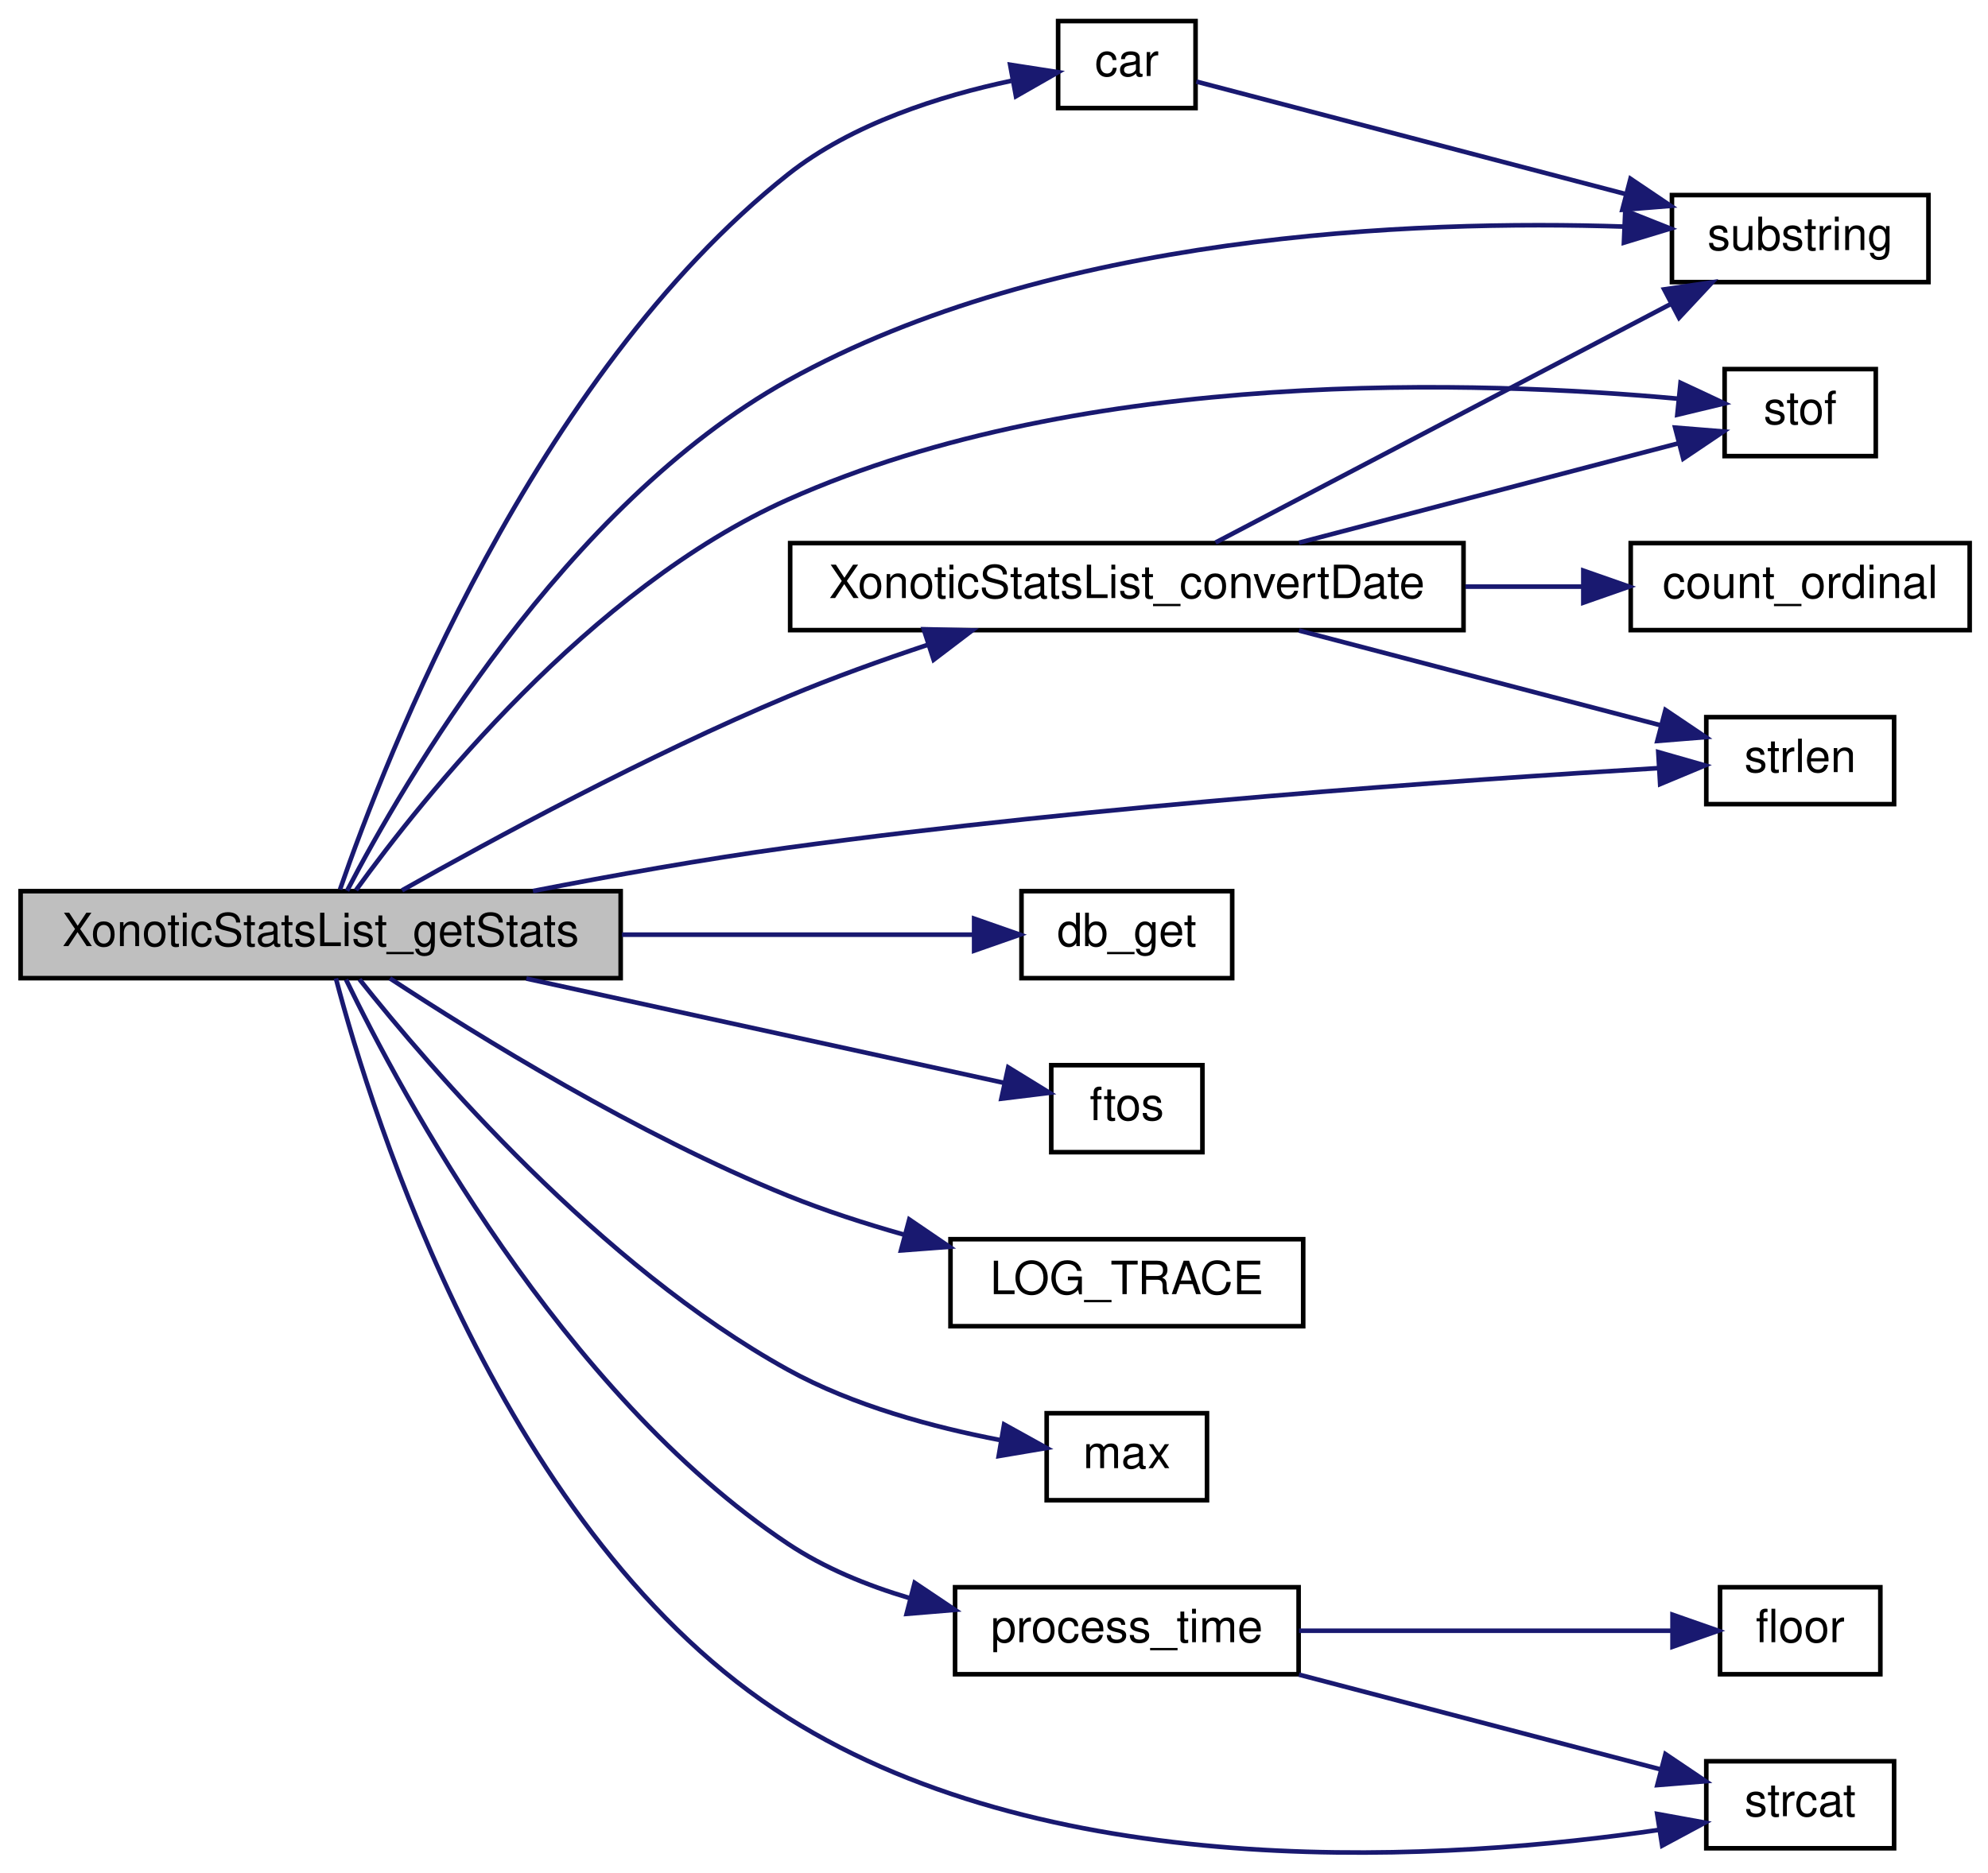
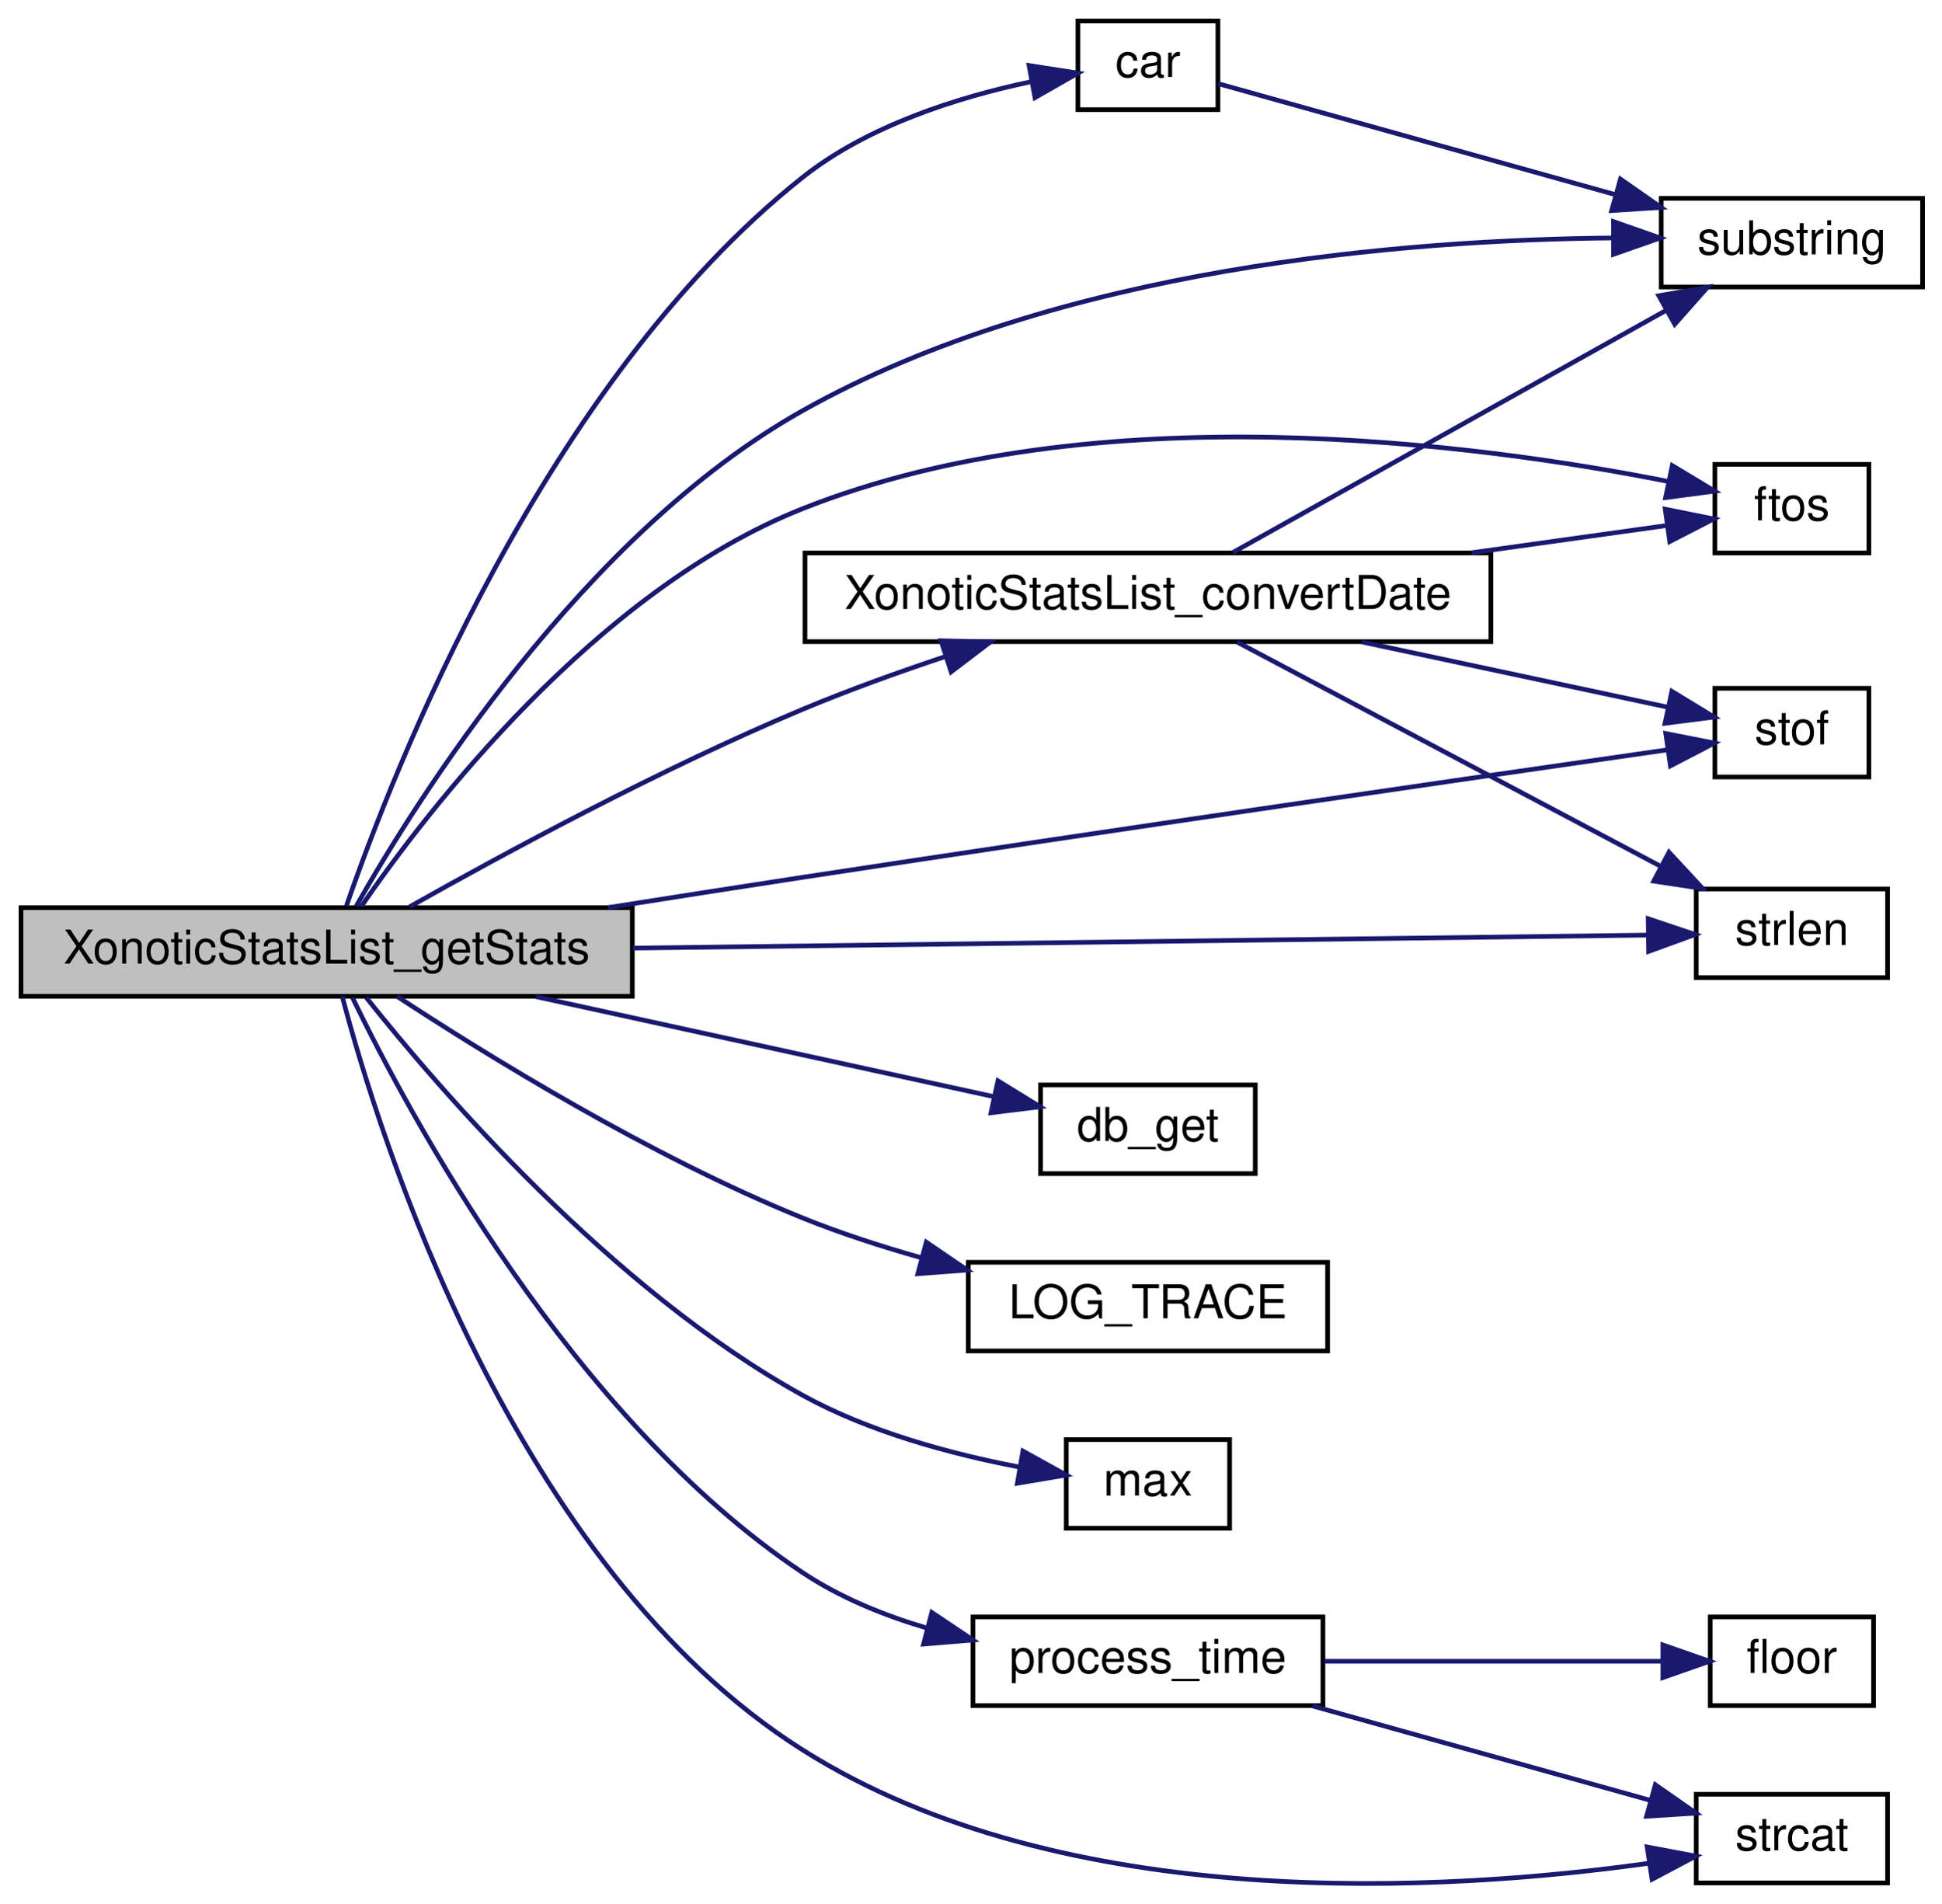
- <svg xmlns="http://www.w3.org/2000/svg" xmlns:xlink="http://www.w3.org/1999/xlink" width="434pt" height="409pt" viewBox="0.00 0.00 434.00 408.80">
-   <g id="graph0" class="graph" transform="scale(1 1) rotate(0) translate(4 404.802)">
+ <svg xmlns="http://www.w3.org/2000/svg" xmlns:xlink="http://www.w3.org/1999/xlink" width="416pt" height="408pt" viewBox="0.00 0.00 416.00 408.00">
+   <g id="graph0" class="graph" transform="scale(1 1) rotate(0) translate(4 404)">
    <g id="node1" class="node">
-       <polygon fill="#bfbfbf" stroke="black" points="0.5,-191.302 0.5,-210.302 131.5,-210.302 131.5,-191.302 0.5,-191.302" />
-       <text text-anchor="middle" x="66" y="-198.302" font-family="Helvetica,sans-Serif" font-size="10.00">XonoticStatsList_getStats</text>
+       <polygon fill="#bfbfbf" stroke="black" points="0.5,-190.5 0.5,-209.5 131.5,-209.5 131.5,-190.5 0.5,-190.5" />
+       <text text-anchor="middle" x="66" y="-197.5" font-family="Helvetica,sans-Serif" font-size="10.00">XonoticStatsList_getStats</text>
    </g>
    <g id="node2" class="node">
      <g id="a_node2">
        <a xlink:href="../../d2/db4/string_8qh.html#a2070f8704d8eb36e69d6d129330758cb" target="_top" xlink:title="returns first word ">
-           <polygon fill="none" stroke="black" points="227,-381.302 227,-400.302 257,-400.302 257,-381.302 227,-381.302" />
-           <text text-anchor="middle" x="242" y="-388.302" font-family="Helvetica,sans-Serif" font-size="10.00">car</text>
+           <polygon fill="none" stroke="black" points="227,-380.5 227,-399.5 257,-399.5 257,-380.5 227,-380.5" />
+           <text text-anchor="middle" x="242" y="-387.5" font-family="Helvetica,sans-Serif" font-size="10.00">car</text>
        </a>
      </g>
    </g>
    <g id="edge1" class="edge">
-       <path fill="none" stroke="midnightblue" d="M70.237,-210.689C80.095,-239.27 112.512,-322.759 168,-366.802 182.042,-377.948 201.457,-384.005 216.735,-387.245" />
-       <polygon fill="midnightblue" stroke="midnightblue" points="216.524,-390.765 226.993,-389.139 217.794,-383.882 216.524,-390.765" />
+       <path fill="none" stroke="midnightblue" d="M70.237,-209.887C80.095,-238.468 112.512,-321.957 168,-366 182.042,-377.146 201.457,-383.203 216.735,-386.443" />
+       <polygon fill="midnightblue" stroke="midnightblue" points="216.524,-389.963 226.993,-388.337 217.794,-383.08 216.524,-389.963" />
    </g>
    <g id="node3" class="node">
      <g id="a_node3">
        <a xlink:href="../../d8/de2/menudefs_8qc.html#a40f6c65c8bbcfa51df783f2809a2502b" target="_top" xlink:title="substring">
-           <polygon fill="none" stroke="black" points="361,-343.302 361,-362.302 417,-362.302 417,-343.302 361,-343.302" />
-           <text text-anchor="middle" x="389" y="-350.302" font-family="Helvetica,sans-Serif" font-size="10.00">substring</text>
+           <polygon fill="none" stroke="black" points="352,-342.5 352,-361.5 408,-361.5 408,-342.5 352,-342.5" />
+           <text text-anchor="middle" x="380" y="-349.5" font-family="Helvetica,sans-Serif" font-size="10.00">substring</text>
        </a>
      </g>
    </g>
    <g id="edge13" class="edge">
-       <path fill="none" stroke="midnightblue" d="M71.77,-210.392C84.046,-233.942 119.217,-294.667 168,-321.802 225.697,-353.895 304.591,-356.931 350.543,-355.418" />
-       <polygon fill="midnightblue" stroke="midnightblue" points="350.812,-358.91 360.656,-354.994 350.518,-351.916 350.812,-358.91" />
+       <path fill="none" stroke="midnightblue" d="M72.308,-209.781C85.274,-232.633 120.969,-289.588 168,-316 222.894,-346.828 297.542,-352.619 341.756,-353.011" />
+       <polygon fill="midnightblue" stroke="midnightblue" points="341.778,-356.511 351.778,-353.011 341.778,-349.511 341.778,-356.511" />
    </g>
    <g id="node4" class="node">
      <g id="a_node4">
        <a xlink:href="../../d4/d54/map_8qh.html#a9ef8574526bd0fc3ba024e3ca148de85" target="_top" xlink:title="db_get">
-           <polygon fill="none" stroke="black" points="219,-191.302 219,-210.302 265,-210.302 265,-191.302 219,-191.302" />
-           <text text-anchor="middle" x="242" y="-198.302" font-family="Helvetica,sans-Serif" font-size="10.00">db_get</text>
+           <polygon fill="none" stroke="black" points="219,-152.5 219,-171.5 265,-171.5 265,-152.5 219,-152.5" />
+           <text text-anchor="middle" x="242" y="-159.5" font-family="Helvetica,sans-Serif" font-size="10.00">db_get</text>
        </a>
      </g>
    </g>
    <g id="edge3" class="edge">
-       <path fill="none" stroke="midnightblue" d="M131.791,-200.802C157.911,-200.802 186.893,-200.802 208.433,-200.802" />
-       <polygon fill="midnightblue" stroke="midnightblue" points="208.664,-204.302 218.664,-200.802 208.664,-197.302 208.664,-204.302" />
+       <path fill="none" stroke="midnightblue" d="M110.908,-190.411C141.438,-183.743 181.441,-175.007 208.985,-168.992" />
+       <polygon fill="midnightblue" stroke="midnightblue" points="209.863,-172.383 218.886,-166.83 208.369,-165.544 209.863,-172.383" />
    </g>
    <g id="node5" class="node">
      <g id="a_node5">
        <a xlink:href="../../d8/de2/menudefs_8qc.html#abbb0d86741e0056b6c04f7280c185d76" target="_top" xlink:title="ftos">
-           <polygon fill="none" stroke="black" points="225.5,-153.302 225.5,-172.302 258.5,-172.302 258.5,-153.302 225.5,-153.302" />
-           <text text-anchor="middle" x="242" y="-160.302" font-family="Helvetica,sans-Serif" font-size="10.00">ftos</text>
+           <polygon fill="none" stroke="black" points="363.5,-285.5 363.5,-304.5 396.5,-304.5 396.5,-285.5 363.5,-285.5" />
+           <text text-anchor="middle" x="380" y="-292.5" font-family="Helvetica,sans-Serif" font-size="10.00">ftos</text>
        </a>
      </g>
    </g>
    <g id="edge4" class="edge">
-       <path fill="none" stroke="midnightblue" d="M110.908,-191.213C143.792,-184.031 187.667,-174.45 215.124,-168.453" />
-       <polygon fill="midnightblue" stroke="midnightblue" points="216.103,-171.822 225.126,-166.269 214.61,-164.983 216.103,-171.822" />
+       <path fill="none" stroke="midnightblue" d="M73.381,-209.715C87.504,-230.212 123.691,-277.436 168,-295 230.834,-319.907 312.703,-308.911 353.527,-300.827" />
+       <polygon fill="midnightblue" stroke="midnightblue" points="354.371,-304.226 363.445,-298.757 352.941,-297.374 354.371,-304.226" />
    </g>
    <g id="node6" class="node">
      <g id="a_node6">
        <a xlink:href="../../d1/d07/framework_8qc.html#aef346455b3c2def821423a45227b45dd" target="_top" xlink:title="LOG_TRACE">
-           <polygon fill="none" stroke="black" points="203.5,-115.302 203.5,-134.302 280.5,-134.302 280.5,-115.302 203.5,-115.302" />
-           <text text-anchor="middle" x="242" y="-122.302" font-family="Helvetica,sans-Serif" font-size="10.00">LOG_TRACE</text>
+           <polygon fill="none" stroke="black" points="203.5,-114.5 203.5,-133.5 280.5,-133.5 280.5,-114.5 203.5,-114.5" />
+           <text text-anchor="middle" x="242" y="-121.5" font-family="Helvetica,sans-Serif" font-size="10.00">LOG_TRACE</text>
        </a>
      </g>
    </g>
    <g id="edge5" class="edge">
-       <path fill="none" stroke="midnightblue" d="M81.125,-191.26C100.131,-178.796 135.334,-157.009 168,-143.802 176.028,-140.556 184.78,-137.719 193.345,-135.297" />
-       <polygon fill="midnightblue" stroke="midnightblue" points="194.504,-138.61 203.26,-132.644 192.695,-131.848 194.504,-138.61" />
+       <path fill="none" stroke="midnightblue" d="M81.125,-190.458C100.131,-177.994 135.334,-156.207 168,-143 176.028,-139.754 184.78,-136.917 193.345,-134.495" />
+       <polygon fill="midnightblue" stroke="midnightblue" points="194.504,-137.808 203.26,-131.842 192.695,-131.046 194.504,-137.808" />
    </g>
    <g id="node7" class="node">
      <g id="a_node7">
        <a xlink:href="../../d8/de2/menudefs_8qc.html#aebeeec7a2529f36483e14f76b1871271" target="_top" xlink:title="max">
-           <polygon fill="none" stroke="black" points="224.5,-77.302 224.5,-96.302 259.5,-96.302 259.5,-77.302 224.5,-77.302" />
-           <text text-anchor="middle" x="242" y="-84.302" font-family="Helvetica,sans-Serif" font-size="10.00">max</text>
+           <polygon fill="none" stroke="black" points="224.5,-76.5 224.5,-95.5 259.5,-95.5 259.5,-76.5 224.5,-76.5" />
+           <text text-anchor="middle" x="242" y="-83.5" font-family="Helvetica,sans-Serif" font-size="10.00">max</text>
        </a>
      </g>
    </g>
    <g id="edge6" class="edge">
-       <path fill="none" stroke="midnightblue" d="M74.472,-191.057C89.817,-171.74 126.911,-128.501 168,-105.802 182.25,-97.93 199.874,-93.223 214.235,-90.463" />
-       <polygon fill="midnightblue" stroke="midnightblue" points="215.205,-93.848 224.471,-88.712 214.024,-86.948 215.205,-93.848" />
+       <path fill="none" stroke="midnightblue" d="M74.472,-190.255C89.817,-170.938 126.911,-127.699 168,-105 182.25,-97.128 199.874,-92.421 214.235,-89.661" />
+       <polygon fill="midnightblue" stroke="midnightblue" points="215.205,-93.046 224.471,-87.91 214.024,-86.147 215.205,-93.046" />
    </g>
    <g id="node8" class="node">
      <g id="a_node8">
        <a xlink:href="../../d7/de1/counting_8qh.html#a9a738fde1e2d200519a49d1fa204333d" target="_top" xlink:title="process_time">
-           <polygon fill="none" stroke="black" points="204.5,-39.302 204.5,-58.302 279.5,-58.302 279.5,-39.302 204.5,-39.302" />
-           <text text-anchor="middle" x="242" y="-46.302" font-family="Helvetica,sans-Serif" font-size="10.00">process_time</text>
+           <polygon fill="none" stroke="black" points="204.5,-38.5 204.5,-57.5 279.5,-57.5 279.5,-38.5 204.5,-38.5" />
+           <text text-anchor="middle" x="242" y="-45.5" font-family="Helvetica,sans-Serif" font-size="10.00">process_time</text>
        </a>
      </g>
    </g>
    <g id="edge7" class="edge">
-       <path fill="none" stroke="midnightblue" d="M71.54,-190.995C83.529,-166.224 118.544,-100.77 168,-67.802 175.922,-62.521 185.232,-58.707 194.503,-55.953" />
-       <polygon fill="midnightblue" stroke="midnightblue" points="195.681,-59.263 204.48,-53.361 193.921,-52.488 195.681,-59.263" />
+       <path fill="none" stroke="midnightblue" d="M71.54,-190.193C83.529,-165.422 118.544,-99.968 168,-67 175.922,-61.719 185.232,-57.905 194.503,-55.151" />
+       <polygon fill="midnightblue" stroke="midnightblue" points="195.681,-58.461 204.48,-52.559 193.921,-51.686 195.681,-58.461" />
    </g>
    <g id="node10" class="node">
      <g id="a_node10">
        <a xlink:href="../../d8/de2/menudefs_8qc.html#ad76dc2b2895cd23f21e008f12a686158" target="_top" xlink:title="strcat">
-           <polygon fill="none" stroke="black" points="368.5,-1.302 368.5,-20.302 409.5,-20.302 409.5,-1.302 368.5,-1.302" />
-           <text text-anchor="middle" x="389" y="-8.302" font-family="Helvetica,sans-Serif" font-size="10.00">strcat</text>
+           <polygon fill="none" stroke="black" points="359.5,-0.5 359.5,-19.5 400.5,-19.5 400.5,-0.5 359.5,-0.5" />
+           <text text-anchor="middle" x="380" y="-7.5" font-family="Helvetica,sans-Serif" font-size="10.00">strcat</text>
        </a>
      </g>
    </g>
    <g id="edge11" class="edge">
-       <path fill="none" stroke="midnightblue" d="M69.331,-191.26C77.2,-161.322 105.844,-68.919 168,-29.802 227.024,7.345 313.255,1.292 358.22,-5.322" />
-       <polygon fill="midnightblue" stroke="midnightblue" points="357.779,-8.796 368.204,-6.901 358.873,-1.882 357.779,-8.796" />
+       <path fill="none" stroke="midnightblue" d="M69.337,-190.468C77.224,-160.558 105.916,-68.231 168,-29 224.156,6.485 306.097,1.357 349.49,-4.74" />
+       <polygon fill="midnightblue" stroke="midnightblue" points="348.989,-8.204 359.401,-6.246 350.041,-1.284 348.989,-8.204" />
    </g>
    <g id="node11" class="node">
      <g id="a_node11">
        <a xlink:href="../../d8/de2/menudefs_8qc.html#a2f6d3020689c0e872cfb455d0b2cbd4a" target="_top" xlink:title="stof">
-           <polygon fill="none" stroke="black" points="372.5,-305.302 372.5,-324.302 405.5,-324.302 405.5,-305.302 372.5,-305.302" />
-           <text text-anchor="middle" x="389" y="-312.302" font-family="Helvetica,sans-Serif" font-size="10.00">stof</text>
+           <polygon fill="none" stroke="black" points="363.5,-237.5 363.5,-256.5 396.5,-256.5 396.5,-237.5 363.5,-237.5" />
+           <text text-anchor="middle" x="380" y="-244.5" font-family="Helvetica,sans-Serif" font-size="10.00">stof</text>
        </a>
      </g>
    </g>
    <g id="edge10" class="edge">
-       <path fill="none" stroke="midnightblue" d="M73.723,-210.53C88.235,-230.622 124.708,-276.444 168,-295.802 233.195,-324.953 320,-321.74 362.444,-317.828" />
-       <polygon fill="midnightblue" stroke="midnightblue" points="362.88,-321.302 372.476,-316.811 362.174,-314.337 362.88,-321.302" />
+       <path fill="none" stroke="midnightblue" d="M126.264,-209.502C139.965,-211.667 154.486,-213.937 168,-216 234.744,-226.189 313.464,-237.592 353.232,-243.309" />
+       <polygon fill="midnightblue" stroke="midnightblue" points="352.978,-246.809 363.374,-244.765 353.973,-239.88 352.978,-246.809" />
    </g>
    <g id="node12" class="node">
      <g id="a_node12">
        <a xlink:href="../../d8/de2/menudefs_8qc.html#a274680f571a231ddf29421b93d434bfa" target="_top" xlink:title="strlen">
-           <polygon fill="none" stroke="black" points="368.5,-229.302 368.5,-248.302 409.5,-248.302 409.5,-229.302 368.5,-229.302" />
-           <text text-anchor="middle" x="389" y="-236.302" font-family="Helvetica,sans-Serif" font-size="10.00">strlen</text>
+           <polygon fill="none" stroke="black" points="359.5,-194.5 359.5,-213.5 400.5,-213.5 400.5,-194.5 359.5,-194.5" />
+           <text text-anchor="middle" x="380" y="-201.5" font-family="Helvetica,sans-Serif" font-size="10.00">strlen</text>
        </a>
      </g>
    </g>
    <g id="edge12" class="edge">
-       <path fill="none" stroke="midnightblue" d="M112.344,-210.33C129.693,-213.712 149.704,-217.297 168,-219.802 235.61,-229.057 315.564,-234.628 358.008,-237.163" />
-       <polygon fill="midnightblue" stroke="midnightblue" points="358.019,-240.67 368.206,-237.757 358.426,-233.681 358.019,-240.67" />
+       <path fill="none" stroke="midnightblue" d="M131.647,-200.829C198.328,-201.684 299.393,-202.979 349.162,-203.617" />
+       <polygon fill="midnightblue" stroke="midnightblue" points="349.211,-207.118 359.256,-203.747 349.301,-200.119 349.211,-207.118" />
    </g>
    <g id="node13" class="node">
      <g id="a_node13">
        <a xlink:href="../../d9/d0f/statslist_8qc.html#ab2c81bed70cd3beefee5b736dc5ef79c" target="_top" xlink:title="XonoticStatsList_convertDate">
-           <polygon fill="none" stroke="black" points="168.5,-267.302 168.5,-286.302 315.5,-286.302 315.5,-267.302 168.5,-267.302" />
-           <text text-anchor="middle" x="242" y="-274.302" font-family="Helvetica,sans-Serif" font-size="10.00">XonoticStatsList_convertDate</text>
+           <polygon fill="none" stroke="black" points="168.5,-266.5 168.5,-285.5 315.5,-285.5 315.5,-266.5 168.5,-266.5" />
+           <text text-anchor="middle" x="242" y="-273.5" font-family="Helvetica,sans-Serif" font-size="10.00">XonoticStatsList_convertDate</text>
        </a>
      </g>
    </g>
    <g id="edge14" class="edge">
-       <path fill="none" stroke="midnightblue" d="M83.765,-210.475C103.491,-221.609 137.438,-240.005 168,-252.802 177.792,-256.902 188.549,-260.772 198.726,-264.159" />
-       <polygon fill="midnightblue" stroke="midnightblue" points="197.662,-267.493 208.254,-267.25 199.822,-260.835 197.662,-267.493" />
+       <path fill="none" stroke="midnightblue" d="M83.765,-209.673C103.491,-220.807 137.438,-239.203 168,-252 177.792,-256.1 188.549,-259.97 198.726,-263.357" />
+       <polygon fill="midnightblue" stroke="midnightblue" points="197.662,-266.691 208.254,-266.448 199.822,-260.033 197.662,-266.691" />
    </g>
    <g id="edge2" class="edge">
-       <path fill="none" stroke="midnightblue" d="M257.167,-387.089C278.679,-381.452 320.305,-370.543 350.849,-362.538" />
-       <polygon fill="midnightblue" stroke="midnightblue" points="351.951,-365.868 360.737,-359.947 350.177,-359.096 351.951,-365.868" />
+       <path fill="none" stroke="midnightblue" d="M257.042,-386.076C276.928,-380.52 313.997,-370.163 342.068,-362.319" />
+       <polygon fill="midnightblue" stroke="midnightblue" points="343.265,-365.619 351.954,-359.557 341.381,-358.877 343.265,-365.619" />
    </g>
    <g id="node9" class="node">
      <g id="a_node9">
        <a xlink:href="../../d8/de2/menudefs_8qc.html#ad5a3e16aa960bd72d3ca37a618eea802" target="_top" xlink:title="floor">
-           <polygon fill="none" stroke="black" points="371.5,-39.302 371.5,-58.302 406.5,-58.302 406.5,-39.302 371.5,-39.302" />
-           <text text-anchor="middle" x="389" y="-46.302" font-family="Helvetica,sans-Serif" font-size="10.00">floor</text>
+           <polygon fill="none" stroke="black" points="362.5,-38.5 362.5,-57.5 397.5,-57.5 397.5,-38.5 362.5,-38.5" />
+           <text text-anchor="middle" x="380" y="-45.5" font-family="Helvetica,sans-Serif" font-size="10.00">floor</text>
        </a>
      </g>
    </g>
    <g id="edge8" class="edge">
-       <path fill="none" stroke="midnightblue" d="M279.59,-48.802C304.939,-48.802 338.124,-48.802 361.068,-48.802" />
-       <polygon fill="midnightblue" stroke="midnightblue" points="361.127,-52.302 371.127,-48.802 361.127,-45.302 361.127,-52.302" />
+       <path fill="none" stroke="midnightblue" d="M279.804,-48C302.609,-48 331.39,-48 352.07,-48" />
+       <polygon fill="midnightblue" stroke="midnightblue" points="352.352,-51.5 362.352,-48 352.352,-44.5 352.352,-51.5" />
    </g>
    <g id="edge9" class="edge">
-       <path fill="none" stroke="midnightblue" d="M279.59,-39.213C304.035,-32.807 335.767,-24.491 358.576,-18.513" />
-       <polygon fill="midnightblue" stroke="midnightblue" points="359.583,-21.867 368.369,-15.947 357.809,-15.096 359.583,-21.867" />
+       <path fill="none" stroke="midnightblue" d="M277.319,-38.411C299.634,-32.176 328.425,-24.131 349.671,-18.195" />
+       <polygon fill="midnightblue" stroke="midnightblue" points="350.744,-21.529 359.433,-15.467 348.86,-14.787 350.744,-21.529" />
    </g>
    <g id="edge18" class="edge">
-       <path fill="none" stroke="midnightblue" d="M261.364,-286.427C286.423,-299.562 331.528,-323.203 360.595,-338.438" />
-       <polygon fill="midnightblue" stroke="midnightblue" points="359.303,-341.712 369.785,-343.255 362.552,-335.512 359.303,-341.712" />
+       <path fill="none" stroke="midnightblue" d="M260.224,-285.625C283.626,-298.703 325.666,-322.196 352.939,-337.437" />
+       <polygon fill="midnightblue" stroke="midnightblue" points="351.479,-340.63 361.915,-342.453 354.893,-334.519 351.479,-340.63" />
+     </g>
+     <g id="edge15" class="edge">
+       <path fill="none" stroke="midnightblue" d="M311.398,-285.556C326.287,-287.636 341.151,-289.712 353.134,-291.386" />
+       <polygon fill="midnightblue" stroke="midnightblue" points="352.858,-294.882 363.246,-292.799 353.827,-287.949 352.858,-294.882" />
    </g>
    <g id="edge16" class="edge">
-       <path fill="none" stroke="midnightblue" d="M279.59,-286.391C305.49,-293.179 339.571,-302.11 362.551,-308.132" />
-       <polygon fill="midnightblue" stroke="midnightblue" points="361.698,-311.527 372.258,-310.677 363.472,-304.756 361.698,-311.527" />
+       <path fill="none" stroke="midnightblue" d="M287.908,-266.424C309.64,-261.79 334.942,-256.395 353.357,-252.468" />
+       <polygon fill="midnightblue" stroke="midnightblue" points="354.274,-255.851 363.324,-250.343 352.814,-249.005 354.274,-255.851" />
    </g>
    <g id="edge17" class="edge">
-       <path fill="none" stroke="midnightblue" d="M279.59,-267.213C304.035,-260.807 335.767,-252.491 358.576,-246.513" />
-       <polygon fill="midnightblue" stroke="midnightblue" points="359.583,-249.867 368.369,-243.947 357.809,-243.096 359.583,-249.867" />
-     </g>
-     <g id="node14" class="node">
-       <g id="a_node14">
-         <a xlink:href="../../d7/de1/counting_8qh.html#a841da1d1355590fd49a33a117016f0e9" target="_top" xlink:title="count_ordinal">
-           <polygon fill="none" stroke="black" points="352,-267.302 352,-286.302 426,-286.302 426,-267.302 352,-267.302" />
-           <text text-anchor="middle" x="389" y="-274.302" font-family="Helvetica,sans-Serif" font-size="10.00">count_ordinal</text>
-         </a>
-       </g>
-     </g>
-     <g id="edge15" class="edge">
-       <path fill="none" stroke="midnightblue" d="M315.925,-276.802C324.652,-276.802 333.371,-276.802 341.576,-276.802" />
-       <polygon fill="midnightblue" stroke="midnightblue" points="341.656,-280.302 351.656,-276.802 341.656,-273.302 341.656,-280.302" />
+       <path fill="none" stroke="midnightblue" d="M261.06,-266.439C284.328,-254.12 324.984,-232.597 351.949,-218.321" />
+       <polygon fill="midnightblue" stroke="midnightblue" points="353.665,-221.373 360.866,-213.601 350.39,-215.186 353.665,-221.373" />
    </g>
  </g>
</svg>
